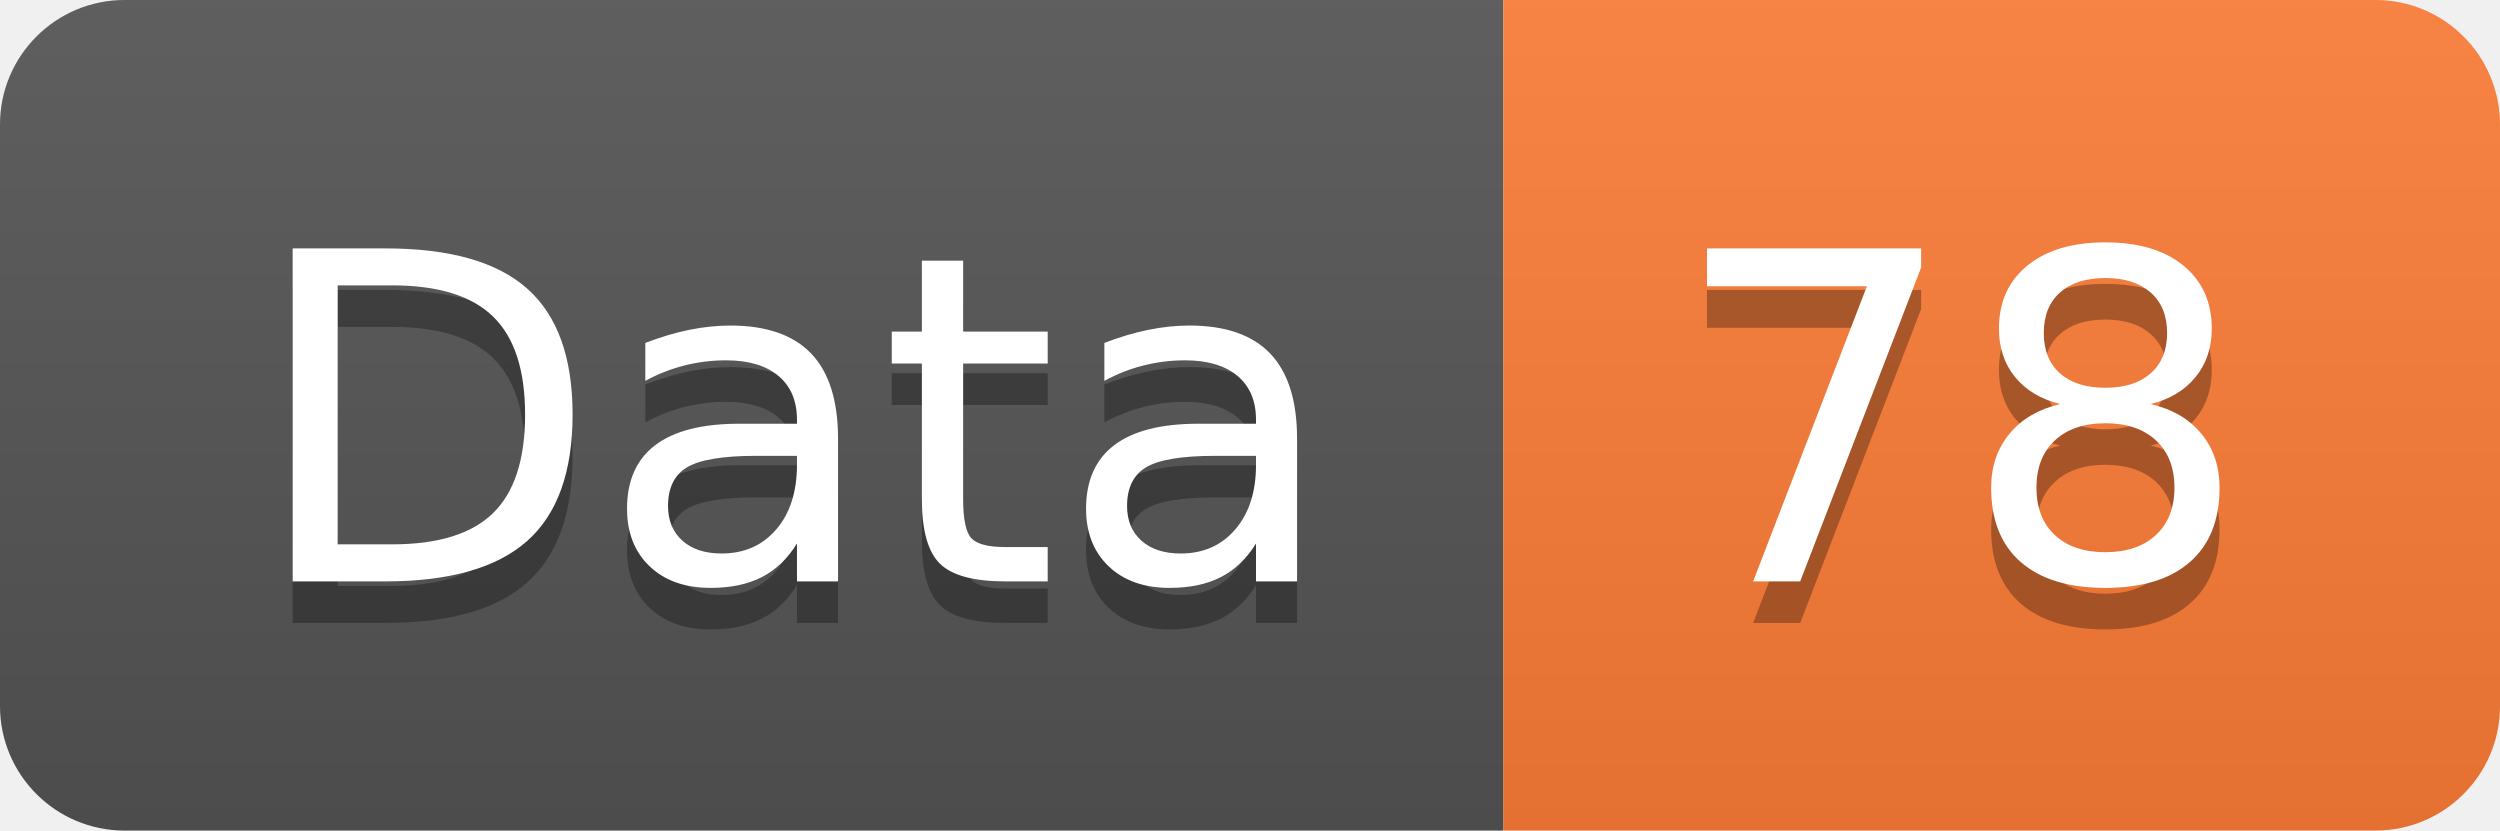
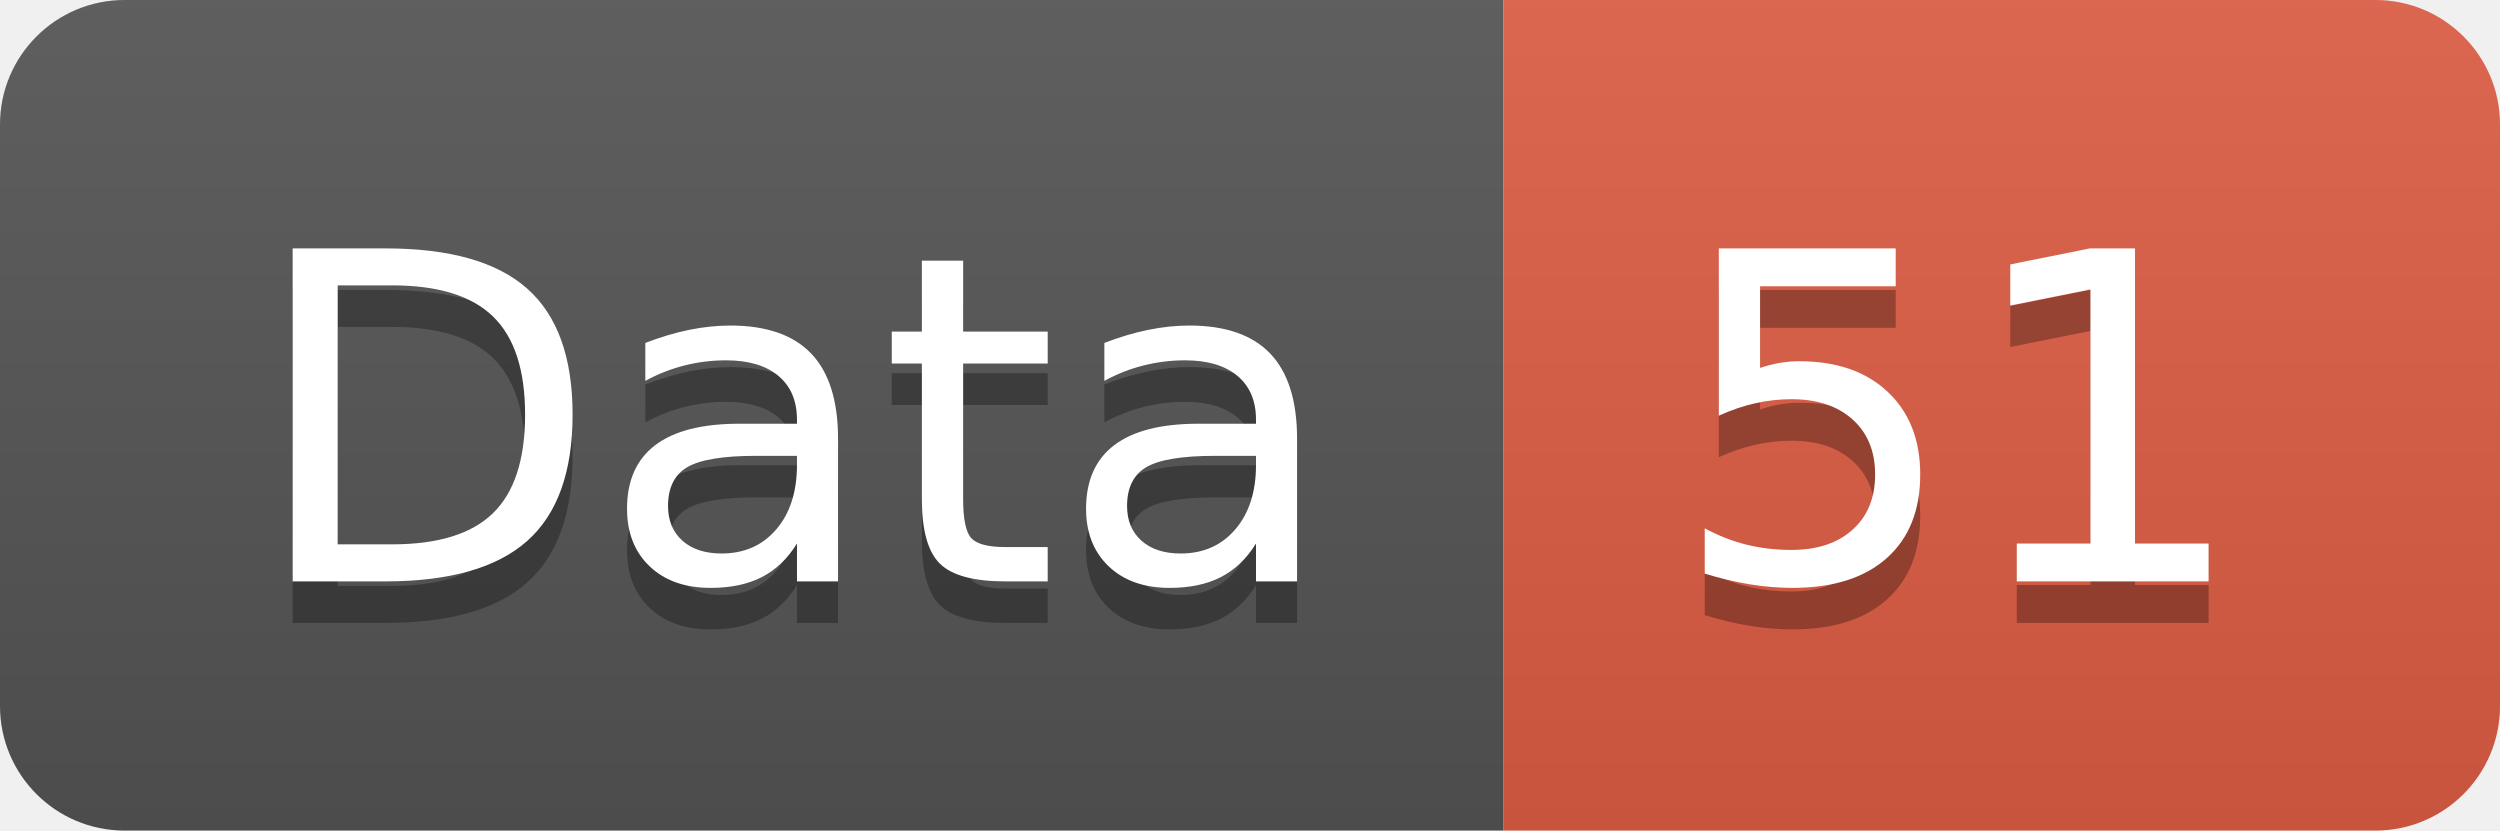
<svg xmlns="http://www.w3.org/2000/svg" width="60.2" height="20">
  <linearGradient id="smooth" x2="0" y2="100%">
    <stop offset="0" stop-color="#bbb" stop-opacity=".1" />
    <stop offset="1" stop-opacity=".1" />
  </linearGradient>
  <clipPath id="round">
    <rect width="60.2" height="20" rx="3" fill="#fff" />
  </clipPath>
  <g clip-path="url(#round)">
    <rect width="36.2" height="20" fill="#555" />
-     <rect x="36.2" width="24.0" height="20" fill="#fe7d37" />
+     <rect x="36.2" width="24.0" height="20" fill="#e05d44" />
    <rect width="60.2" height="20" fill="url(#smooth)" />
  </g>
  <g fill="#fff" text-anchor="middle" font-family="DejaVu Sans,Verdana,Geneva,sans-serif" font-size="110">
    <text x="191.0" y="150" fill="#010101" fill-opacity=".3" transform="scale(0.1)" textLength="262.0" lengthAdjust="spacing">Data</text>
    <text x="191.0" y="140" transform="scale(0.1)" textLength="262.0" lengthAdjust="spacing">Data</text>
-     <text x="472.0" y="150" fill="#010101" fill-opacity=".3" transform="scale(0.1)" textLength="140.0" lengthAdjust="spacing">78</text>
-     <text x="472.0" y="140" transform="scale(0.1)" textLength="140.0" lengthAdjust="spacing">78</text>
+     <text x="472.0" y="150" fill="#010101" fill-opacity=".3" transform="scale(0.1)" textLength="140.0" lengthAdjust="spacing">51</text>
+     <text x="472.0" y="140" transform="scale(0.1)" textLength="140.0" lengthAdjust="spacing">51</text>
  </g>
</svg>
